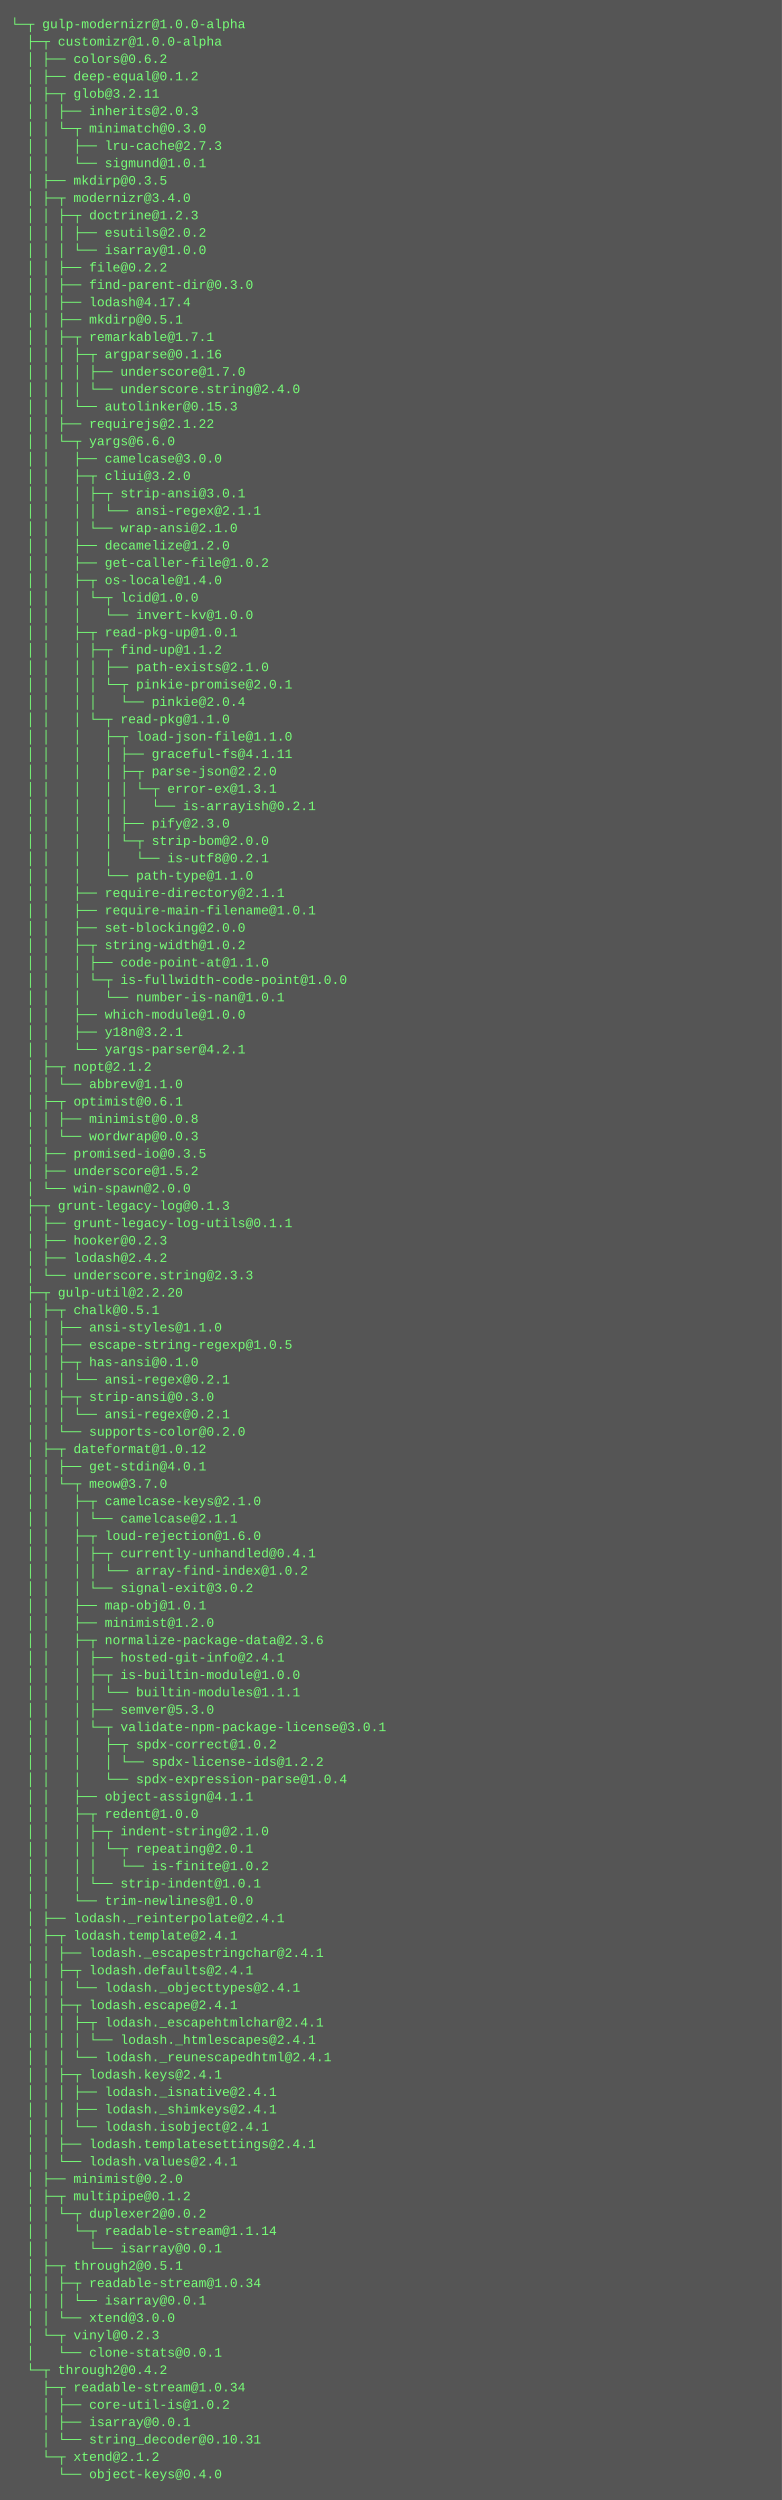
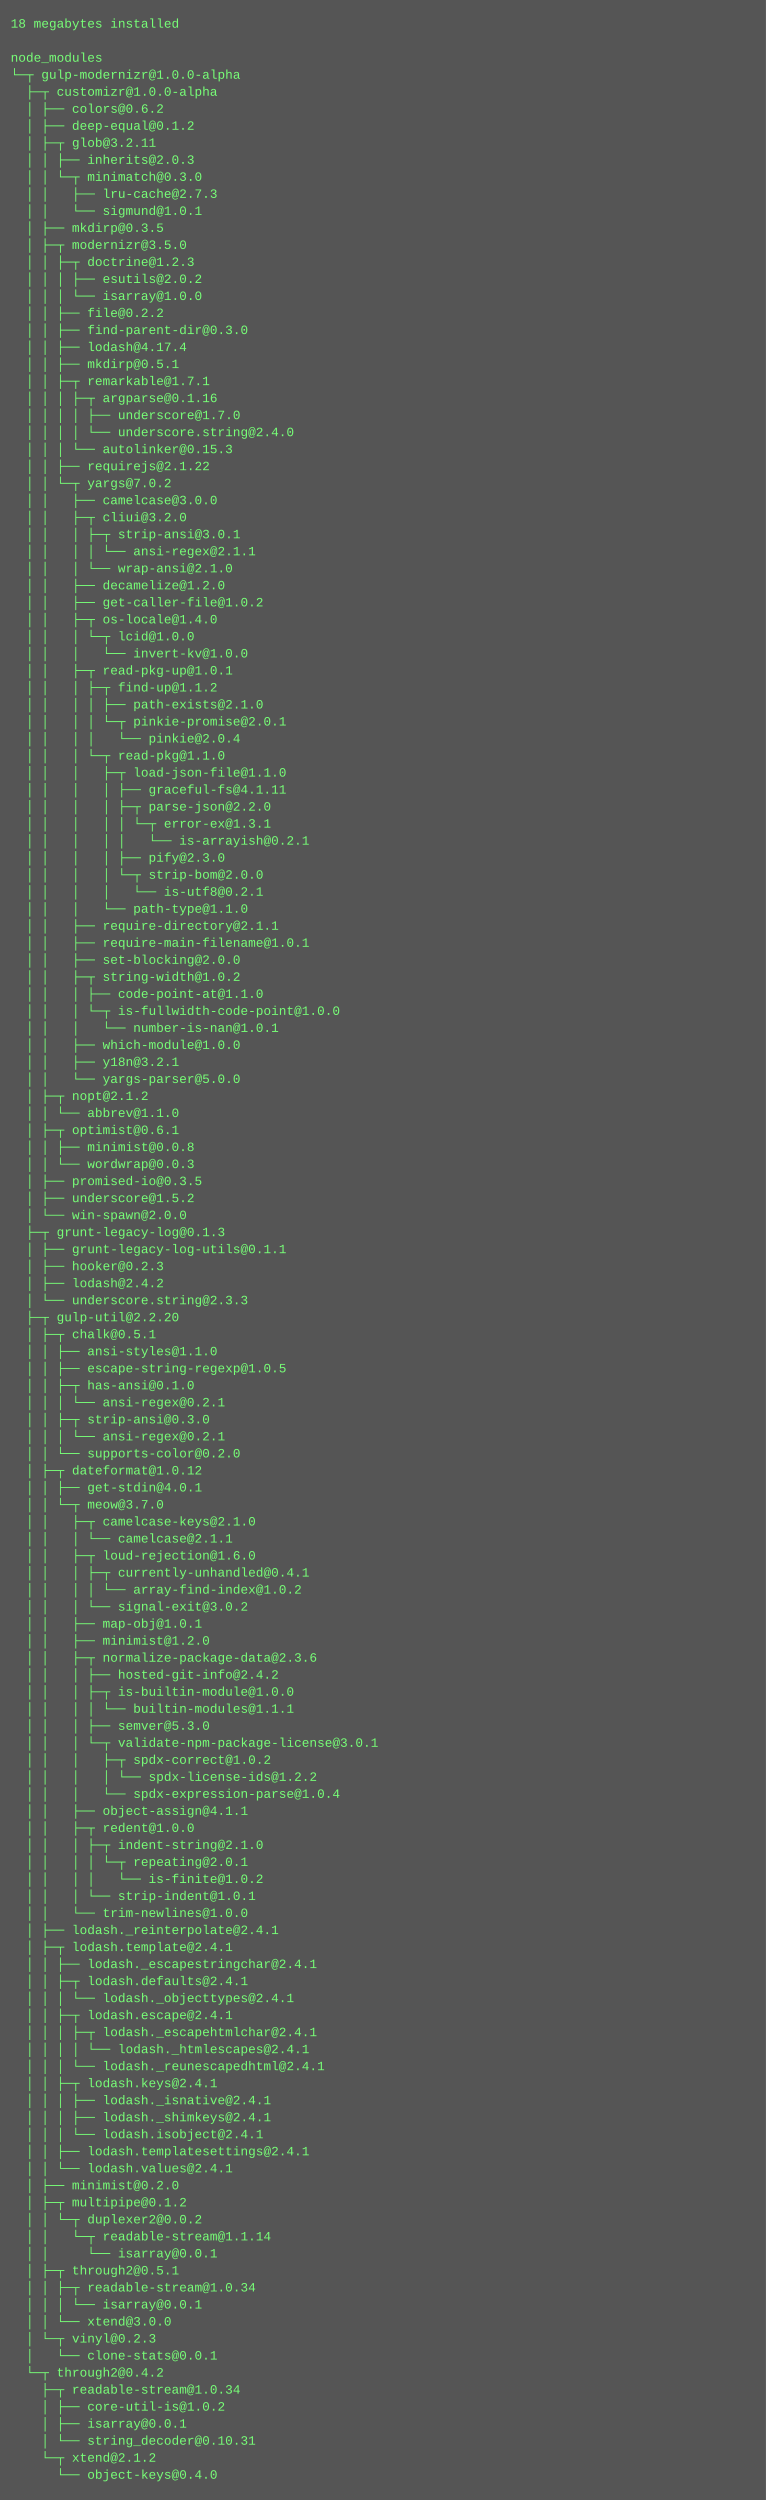
- <svg xmlns="http://www.w3.org/2000/svg" height="2302" width="720">
-   <rect height="2302" fill="#555" width="720" />
+ <svg xmlns="http://www.w3.org/2000/svg" height="2350" width="720">
+   <rect height="2350" fill="#555" width="720" />
  <text fill="#7f7" font-family="Courier New" font-size="12" xml:space="preserve">
-     <tspan x="10" y="26">└─┬ gulp-modernizr@1.0.0-alpha </tspan>
-     <tspan x="10" y="42">  ├─┬ customizr@1.0.0-alpha </tspan>
-     <tspan x="10" y="58">  │ ├── colors@0.6.2 </tspan>
-     <tspan x="10" y="74">  │ ├── deep-equal@0.1.2 </tspan>
-     <tspan x="10" y="90">  │ ├─┬ glob@3.2.11 </tspan>
-     <tspan x="10" y="106">  │ │ ├── inherits@2.0.3 </tspan>
-     <tspan x="10" y="122">  │ │ └─┬ minimatch@0.3.0 </tspan>
-     <tspan x="10" y="138">  │ │   ├── lru-cache@2.7.3 </tspan>
-     <tspan x="10" y="154">  │ │   └── sigmund@1.0.1 </tspan>
-     <tspan x="10" y="170">  │ ├── mkdirp@0.3.5 </tspan>
-     <tspan x="10" y="186">  │ ├─┬ modernizr@3.4.0 </tspan>
-     <tspan x="10" y="202">  │ │ ├─┬ doctrine@1.2.3 </tspan>
-     <tspan x="10" y="218">  │ │ │ ├── esutils@2.0.2 </tspan>
-     <tspan x="10" y="234">  │ │ │ └── isarray@1.0.0 </tspan>
-     <tspan x="10" y="250">  │ │ ├── file@0.2.2 </tspan>
-     <tspan x="10" y="266">  │ │ ├── find-parent-dir@0.3.0 </tspan>
-     <tspan x="10" y="282">  │ │ ├── lodash@4.17.4 </tspan>
-     <tspan x="10" y="298">  │ │ ├── mkdirp@0.5.1 </tspan>
-     <tspan x="10" y="314">  │ │ ├─┬ remarkable@1.7.1 </tspan>
-     <tspan x="10" y="330">  │ │ │ ├─┬ argparse@0.1.16 </tspan>
-     <tspan x="10" y="346">  │ │ │ │ ├── underscore@1.7.0 </tspan>
-     <tspan x="10" y="362">  │ │ │ │ └── underscore.string@2.4.0 </tspan>
-     <tspan x="10" y="378">  │ │ │ └── autolinker@0.15.3 </tspan>
-     <tspan x="10" y="394">  │ │ ├── requirejs@2.1.22 </tspan>
-     <tspan x="10" y="410">  │ │ └─┬ yargs@6.6.0 </tspan>
-     <tspan x="10" y="426">  │ │   ├── camelcase@3.0.0 </tspan>
-     <tspan x="10" y="442">  │ │   ├─┬ cliui@3.2.0 </tspan>
-     <tspan x="10" y="458">  │ │   │ ├─┬ strip-ansi@3.0.1 </tspan>
-     <tspan x="10" y="474">  │ │   │ │ └── ansi-regex@2.1.1 </tspan>
-     <tspan x="10" y="490">  │ │   │ └── wrap-ansi@2.1.0 </tspan>
-     <tspan x="10" y="506">  │ │   ├── decamelize@1.2.0 </tspan>
-     <tspan x="10" y="522">  │ │   ├── get-caller-file@1.0.2 </tspan>
-     <tspan x="10" y="538">  │ │   ├─┬ os-locale@1.4.0 </tspan>
-     <tspan x="10" y="554">  │ │   │ └─┬ lcid@1.0.0 </tspan>
-     <tspan x="10" y="570">  │ │   │   └── invert-kv@1.0.0 </tspan>
-     <tspan x="10" y="586">  │ │   ├─┬ read-pkg-up@1.0.1 </tspan>
-     <tspan x="10" y="602">  │ │   │ ├─┬ find-up@1.1.2 </tspan>
-     <tspan x="10" y="618">  │ │   │ │ ├── path-exists@2.1.0 </tspan>
-     <tspan x="10" y="634">  │ │   │ │ └─┬ pinkie-promise@2.0.1 </tspan>
-     <tspan x="10" y="650">  │ │   │ │   └── pinkie@2.0.4 </tspan>
-     <tspan x="10" y="666">  │ │   │ └─┬ read-pkg@1.1.0 </tspan>
-     <tspan x="10" y="682">  │ │   │   ├─┬ load-json-file@1.1.0 </tspan>
-     <tspan x="10" y="698">  │ │   │   │ ├── graceful-fs@4.1.11 </tspan>
-     <tspan x="10" y="714">  │ │   │   │ ├─┬ parse-json@2.2.0 </tspan>
-     <tspan x="10" y="730">  │ │   │   │ │ └─┬ error-ex@1.3.1 </tspan>
-     <tspan x="10" y="746">  │ │   │   │ │   └── is-arrayish@0.2.1 </tspan>
-     <tspan x="10" y="762">  │ │   │   │ ├── pify@2.3.0 </tspan>
-     <tspan x="10" y="778">  │ │   │   │ └─┬ strip-bom@2.0.0 </tspan>
-     <tspan x="10" y="794">  │ │   │   │   └── is-utf8@0.2.1 </tspan>
-     <tspan x="10" y="810">  │ │   │   └── path-type@1.1.0 </tspan>
-     <tspan x="10" y="826">  │ │   ├── require-directory@2.1.1 </tspan>
-     <tspan x="10" y="842">  │ │   ├── require-main-filename@1.0.1 </tspan>
-     <tspan x="10" y="858">  │ │   ├── set-blocking@2.0.0 </tspan>
-     <tspan x="10" y="874">  │ │   ├─┬ string-width@1.0.2 </tspan>
-     <tspan x="10" y="890">  │ │   │ ├── code-point-at@1.1.0 </tspan>
-     <tspan x="10" y="906">  │ │   │ └─┬ is-fullwidth-code-point@1.0.0 </tspan>
-     <tspan x="10" y="922">  │ │   │   └── number-is-nan@1.0.1 </tspan>
-     <tspan x="10" y="938">  │ │   ├── which-module@1.0.0 </tspan>
-     <tspan x="10" y="954">  │ │   ├── y18n@3.2.1 </tspan>
-     <tspan x="10" y="970">  │ │   └── yargs-parser@4.2.1 </tspan>
-     <tspan x="10" y="986">  │ ├─┬ nopt@2.1.2 </tspan>
-     <tspan x="10" y="1002">  │ │ └── abbrev@1.1.0 </tspan>
-     <tspan x="10" y="1018">  │ ├─┬ optimist@0.6.1 </tspan>
-     <tspan x="10" y="1034">  │ │ ├── minimist@0.0.8 </tspan>
-     <tspan x="10" y="1050">  │ │ └── wordwrap@0.0.3 </tspan>
-     <tspan x="10" y="1066">  │ ├── promised-io@0.3.5 </tspan>
-     <tspan x="10" y="1082">  │ ├── underscore@1.5.2 </tspan>
-     <tspan x="10" y="1098">  │ └── win-spawn@2.0.0 </tspan>
-     <tspan x="10" y="1114">  ├─┬ grunt-legacy-log@0.1.3 </tspan>
-     <tspan x="10" y="1130">  │ ├── grunt-legacy-log-utils@0.1.1 </tspan>
-     <tspan x="10" y="1146">  │ ├── hooker@0.2.3 </tspan>
-     <tspan x="10" y="1162">  │ ├── lodash@2.4.2 </tspan>
-     <tspan x="10" y="1178">  │ └── underscore.string@2.3.3 </tspan>
-     <tspan x="10" y="1194">  ├─┬ gulp-util@2.2.20 </tspan>
-     <tspan x="10" y="1210">  │ ├─┬ chalk@0.5.1 </tspan>
-     <tspan x="10" y="1226">  │ │ ├── ansi-styles@1.1.0 </tspan>
-     <tspan x="10" y="1242">  │ │ ├── escape-string-regexp@1.0.5 </tspan>
-     <tspan x="10" y="1258">  │ │ ├─┬ has-ansi@0.1.0 </tspan>
-     <tspan x="10" y="1274">  │ │ │ └── ansi-regex@0.2.1 </tspan>
-     <tspan x="10" y="1290">  │ │ ├─┬ strip-ansi@0.3.0 </tspan>
-     <tspan x="10" y="1306">  │ │ │ └── ansi-regex@0.2.1 </tspan>
-     <tspan x="10" y="1322">  │ │ └── supports-color@0.2.0 </tspan>
-     <tspan x="10" y="1338">  │ ├─┬ dateformat@1.0.12 </tspan>
-     <tspan x="10" y="1354">  │ │ ├── get-stdin@4.0.1 </tspan>
-     <tspan x="10" y="1370">  │ │ └─┬ meow@3.7.0 </tspan>
-     <tspan x="10" y="1386">  │ │   ├─┬ camelcase-keys@2.1.0 </tspan>
-     <tspan x="10" y="1402">  │ │   │ └── camelcase@2.1.1 </tspan>
-     <tspan x="10" y="1418">  │ │   ├─┬ loud-rejection@1.6.0 </tspan>
-     <tspan x="10" y="1434">  │ │   │ ├─┬ currently-unhandled@0.4.1 </tspan>
-     <tspan x="10" y="1450">  │ │   │ │ └── array-find-index@1.0.2 </tspan>
-     <tspan x="10" y="1466">  │ │   │ └── signal-exit@3.0.2 </tspan>
-     <tspan x="10" y="1482">  │ │   ├── map-obj@1.0.1 </tspan>
-     <tspan x="10" y="1498">  │ │   ├── minimist@1.2.0 </tspan>
-     <tspan x="10" y="1514">  │ │   ├─┬ normalize-package-data@2.3.6 </tspan>
-     <tspan x="10" y="1530">  │ │   │ ├── hosted-git-info@2.4.1 </tspan>
-     <tspan x="10" y="1546">  │ │   │ ├─┬ is-builtin-module@1.0.0 </tspan>
-     <tspan x="10" y="1562">  │ │   │ │ └── builtin-modules@1.1.1 </tspan>
-     <tspan x="10" y="1578">  │ │   │ ├── semver@5.3.0 </tspan>
-     <tspan x="10" y="1594">  │ │   │ └─┬ validate-npm-package-license@3.0.1 </tspan>
-     <tspan x="10" y="1610">  │ │   │   ├─┬ spdx-correct@1.0.2 </tspan>
-     <tspan x="10" y="1626">  │ │   │   │ └── spdx-license-ids@1.2.2 </tspan>
-     <tspan x="10" y="1642">  │ │   │   └── spdx-expression-parse@1.0.4 </tspan>
-     <tspan x="10" y="1658">  │ │   ├── object-assign@4.1.1 </tspan>
-     <tspan x="10" y="1674">  │ │   ├─┬ redent@1.0.0 </tspan>
-     <tspan x="10" y="1690">  │ │   │ ├─┬ indent-string@2.1.0 </tspan>
-     <tspan x="10" y="1706">  │ │   │ │ └─┬ repeating@2.0.1 </tspan>
-     <tspan x="10" y="1722">  │ │   │ │   └── is-finite@1.0.2 </tspan>
-     <tspan x="10" y="1738">  │ │   │ └── strip-indent@1.0.1 </tspan>
-     <tspan x="10" y="1754">  │ │   └── trim-newlines@1.0.0 </tspan>
-     <tspan x="10" y="1770">  │ ├── lodash._reinterpolate@2.4.1 </tspan>
-     <tspan x="10" y="1786">  │ ├─┬ lodash.template@2.4.1 </tspan>
-     <tspan x="10" y="1802">  │ │ ├── lodash._escapestringchar@2.4.1 </tspan>
-     <tspan x="10" y="1818">  │ │ ├─┬ lodash.defaults@2.4.1 </tspan>
-     <tspan x="10" y="1834">  │ │ │ └── lodash._objecttypes@2.4.1 </tspan>
-     <tspan x="10" y="1850">  │ │ ├─┬ lodash.escape@2.4.1 </tspan>
-     <tspan x="10" y="1866">  │ │ │ ├─┬ lodash._escapehtmlchar@2.4.1 </tspan>
-     <tspan x="10" y="1882">  │ │ │ │ └── lodash._htmlescapes@2.4.1 </tspan>
-     <tspan x="10" y="1898">  │ │ │ └── lodash._reunescapedhtml@2.4.1 </tspan>
-     <tspan x="10" y="1914">  │ │ ├─┬ lodash.keys@2.4.1 </tspan>
-     <tspan x="10" y="1930">  │ │ │ ├── lodash._isnative@2.4.1 </tspan>
-     <tspan x="10" y="1946">  │ │ │ ├── lodash._shimkeys@2.4.1 </tspan>
-     <tspan x="10" y="1962">  │ │ │ └── lodash.isobject@2.4.1 </tspan>
-     <tspan x="10" y="1978">  │ │ ├── lodash.templatesettings@2.4.1 </tspan>
-     <tspan x="10" y="1994">  │ │ └── lodash.values@2.4.1 </tspan>
-     <tspan x="10" y="2010">  │ ├── minimist@0.2.0 </tspan>
-     <tspan x="10" y="2026">  │ ├─┬ multipipe@0.1.2 </tspan>
-     <tspan x="10" y="2042">  │ │ └─┬ duplexer2@0.0.2 </tspan>
-     <tspan x="10" y="2058">  │ │   └─┬ readable-stream@1.1.14 </tspan>
-     <tspan x="10" y="2074">  │ │     └── isarray@0.0.1 </tspan>
-     <tspan x="10" y="2090">  │ ├─┬ through2@0.5.1 </tspan>
-     <tspan x="10" y="2106">  │ │ ├─┬ readable-stream@1.0.34 </tspan>
-     <tspan x="10" y="2122">  │ │ │ └── isarray@0.0.1 </tspan>
-     <tspan x="10" y="2138">  │ │ └── xtend@3.0.0 </tspan>
-     <tspan x="10" y="2154">  │ └─┬ vinyl@0.2.3 </tspan>
-     <tspan x="10" y="2170">  │   └── clone-stats@0.0.1 </tspan>
-     <tspan x="10" y="2186">  └─┬ through2@0.4.2 </tspan>
-     <tspan x="10" y="2202">    ├─┬ readable-stream@1.0.34 </tspan>
-     <tspan x="10" y="2218">    │ ├── core-util-is@1.0.2 </tspan>
-     <tspan x="10" y="2234">    │ ├── isarray@0.0.1 </tspan>
-     <tspan x="10" y="2250">    │ └── string_decoder@0.10.31 </tspan>
-     <tspan x="10" y="2266">    └─┬ xtend@2.1.2 </tspan>
-     <tspan x="10" y="2282">      └── object-keys@0.4.0</tspan>
+     <tspan x="10" y="26">18 megabytes installed</tspan>
+     <tspan x="10" y="42" />
+     <tspan x="10" y="58">node_modules</tspan>
+     <tspan x="10" y="74">└─┬ gulp-modernizr@1.0.0-alpha </tspan>
+     <tspan x="10" y="90">  ├─┬ customizr@1.0.0-alpha </tspan>
+     <tspan x="10" y="106">  │ ├── colors@0.6.2 </tspan>
+     <tspan x="10" y="122">  │ ├── deep-equal@0.1.2 </tspan>
+     <tspan x="10" y="138">  │ ├─┬ glob@3.2.11 </tspan>
+     <tspan x="10" y="154">  │ │ ├── inherits@2.0.3 </tspan>
+     <tspan x="10" y="170">  │ │ └─┬ minimatch@0.3.0 </tspan>
+     <tspan x="10" y="186">  │ │   ├── lru-cache@2.7.3 </tspan>
+     <tspan x="10" y="202">  │ │   └── sigmund@1.0.1 </tspan>
+     <tspan x="10" y="218">  │ ├── mkdirp@0.3.5 </tspan>
+     <tspan x="10" y="234">  │ ├─┬ modernizr@3.5.0 </tspan>
+     <tspan x="10" y="250">  │ │ ├─┬ doctrine@1.2.3 </tspan>
+     <tspan x="10" y="266">  │ │ │ ├── esutils@2.0.2 </tspan>
+     <tspan x="10" y="282">  │ │ │ └── isarray@1.0.0 </tspan>
+     <tspan x="10" y="298">  │ │ ├── file@0.2.2 </tspan>
+     <tspan x="10" y="314">  │ │ ├── find-parent-dir@0.3.0 </tspan>
+     <tspan x="10" y="330">  │ │ ├── lodash@4.17.4 </tspan>
+     <tspan x="10" y="346">  │ │ ├── mkdirp@0.5.1 </tspan>
+     <tspan x="10" y="362">  │ │ ├─┬ remarkable@1.7.1 </tspan>
+     <tspan x="10" y="378">  │ │ │ ├─┬ argparse@0.1.16 </tspan>
+     <tspan x="10" y="394">  │ │ │ │ ├── underscore@1.7.0 </tspan>
+     <tspan x="10" y="410">  │ │ │ │ └── underscore.string@2.4.0 </tspan>
+     <tspan x="10" y="426">  │ │ │ └── autolinker@0.15.3 </tspan>
+     <tspan x="10" y="442">  │ │ ├── requirejs@2.1.22 </tspan>
+     <tspan x="10" y="458">  │ │ └─┬ yargs@7.0.2 </tspan>
+     <tspan x="10" y="474">  │ │   ├── camelcase@3.0.0 </tspan>
+     <tspan x="10" y="490">  │ │   ├─┬ cliui@3.2.0 </tspan>
+     <tspan x="10" y="506">  │ │   │ ├─┬ strip-ansi@3.0.1 </tspan>
+     <tspan x="10" y="522">  │ │   │ │ └── ansi-regex@2.1.1 </tspan>
+     <tspan x="10" y="538">  │ │   │ └── wrap-ansi@2.1.0 </tspan>
+     <tspan x="10" y="554">  │ │   ├── decamelize@1.2.0 </tspan>
+     <tspan x="10" y="570">  │ │   ├── get-caller-file@1.0.2 </tspan>
+     <tspan x="10" y="586">  │ │   ├─┬ os-locale@1.4.0 </tspan>
+     <tspan x="10" y="602">  │ │   │ └─┬ lcid@1.0.0 </tspan>
+     <tspan x="10" y="618">  │ │   │   └── invert-kv@1.0.0 </tspan>
+     <tspan x="10" y="634">  │ │   ├─┬ read-pkg-up@1.0.1 </tspan>
+     <tspan x="10" y="650">  │ │   │ ├─┬ find-up@1.1.2 </tspan>
+     <tspan x="10" y="666">  │ │   │ │ ├── path-exists@2.1.0 </tspan>
+     <tspan x="10" y="682">  │ │   │ │ └─┬ pinkie-promise@2.0.1 </tspan>
+     <tspan x="10" y="698">  │ │   │ │   └── pinkie@2.0.4 </tspan>
+     <tspan x="10" y="714">  │ │   │ └─┬ read-pkg@1.1.0 </tspan>
+     <tspan x="10" y="730">  │ │   │   ├─┬ load-json-file@1.1.0 </tspan>
+     <tspan x="10" y="746">  │ │   │   │ ├── graceful-fs@4.1.11 </tspan>
+     <tspan x="10" y="762">  │ │   │   │ ├─┬ parse-json@2.2.0 </tspan>
+     <tspan x="10" y="778">  │ │   │   │ │ └─┬ error-ex@1.3.1 </tspan>
+     <tspan x="10" y="794">  │ │   │   │ │   └── is-arrayish@0.2.1 </tspan>
+     <tspan x="10" y="810">  │ │   │   │ ├── pify@2.3.0 </tspan>
+     <tspan x="10" y="826">  │ │   │   │ └─┬ strip-bom@2.0.0 </tspan>
+     <tspan x="10" y="842">  │ │   │   │   └── is-utf8@0.2.1 </tspan>
+     <tspan x="10" y="858">  │ │   │   └── path-type@1.1.0 </tspan>
+     <tspan x="10" y="874">  │ │   ├── require-directory@2.1.1 </tspan>
+     <tspan x="10" y="890">  │ │   ├── require-main-filename@1.0.1 </tspan>
+     <tspan x="10" y="906">  │ │   ├── set-blocking@2.0.0 </tspan>
+     <tspan x="10" y="922">  │ │   ├─┬ string-width@1.0.2 </tspan>
+     <tspan x="10" y="938">  │ │   │ ├── code-point-at@1.1.0 </tspan>
+     <tspan x="10" y="954">  │ │   │ └─┬ is-fullwidth-code-point@1.0.0 </tspan>
+     <tspan x="10" y="970">  │ │   │   └── number-is-nan@1.0.1 </tspan>
+     <tspan x="10" y="986">  │ │   ├── which-module@1.0.0 </tspan>
+     <tspan x="10" y="1002">  │ │   ├── y18n@3.2.1 </tspan>
+     <tspan x="10" y="1018">  │ │   └── yargs-parser@5.0.0 </tspan>
+     <tspan x="10" y="1034">  │ ├─┬ nopt@2.1.2 </tspan>
+     <tspan x="10" y="1050">  │ │ └── abbrev@1.1.0 </tspan>
+     <tspan x="10" y="1066">  │ ├─┬ optimist@0.6.1 </tspan>
+     <tspan x="10" y="1082">  │ │ ├── minimist@0.0.8 </tspan>
+     <tspan x="10" y="1098">  │ │ └── wordwrap@0.0.3 </tspan>
+     <tspan x="10" y="1114">  │ ├── promised-io@0.3.5 </tspan>
+     <tspan x="10" y="1130">  │ ├── underscore@1.5.2 </tspan>
+     <tspan x="10" y="1146">  │ └── win-spawn@2.0.0 </tspan>
+     <tspan x="10" y="1162">  ├─┬ grunt-legacy-log@0.1.3 </tspan>
+     <tspan x="10" y="1178">  │ ├── grunt-legacy-log-utils@0.1.1 </tspan>
+     <tspan x="10" y="1194">  │ ├── hooker@0.2.3 </tspan>
+     <tspan x="10" y="1210">  │ ├── lodash@2.4.2 </tspan>
+     <tspan x="10" y="1226">  │ └── underscore.string@2.3.3 </tspan>
+     <tspan x="10" y="1242">  ├─┬ gulp-util@2.2.20 </tspan>
+     <tspan x="10" y="1258">  │ ├─┬ chalk@0.5.1 </tspan>
+     <tspan x="10" y="1274">  │ │ ├── ansi-styles@1.1.0 </tspan>
+     <tspan x="10" y="1290">  │ │ ├── escape-string-regexp@1.0.5 </tspan>
+     <tspan x="10" y="1306">  │ │ ├─┬ has-ansi@0.1.0 </tspan>
+     <tspan x="10" y="1322">  │ │ │ └── ansi-regex@0.2.1 </tspan>
+     <tspan x="10" y="1338">  │ │ ├─┬ strip-ansi@0.3.0 </tspan>
+     <tspan x="10" y="1354">  │ │ │ └── ansi-regex@0.2.1 </tspan>
+     <tspan x="10" y="1370">  │ │ └── supports-color@0.2.0 </tspan>
+     <tspan x="10" y="1386">  │ ├─┬ dateformat@1.0.12 </tspan>
+     <tspan x="10" y="1402">  │ │ ├── get-stdin@4.0.1 </tspan>
+     <tspan x="10" y="1418">  │ │ └─┬ meow@3.7.0 </tspan>
+     <tspan x="10" y="1434">  │ │   ├─┬ camelcase-keys@2.1.0 </tspan>
+     <tspan x="10" y="1450">  │ │   │ └── camelcase@2.1.1 </tspan>
+     <tspan x="10" y="1466">  │ │   ├─┬ loud-rejection@1.6.0 </tspan>
+     <tspan x="10" y="1482">  │ │   │ ├─┬ currently-unhandled@0.4.1 </tspan>
+     <tspan x="10" y="1498">  │ │   │ │ └── array-find-index@1.0.2 </tspan>
+     <tspan x="10" y="1514">  │ │   │ └── signal-exit@3.0.2 </tspan>
+     <tspan x="10" y="1530">  │ │   ├── map-obj@1.0.1 </tspan>
+     <tspan x="10" y="1546">  │ │   ├── minimist@1.2.0 </tspan>
+     <tspan x="10" y="1562">  │ │   ├─┬ normalize-package-data@2.3.6 </tspan>
+     <tspan x="10" y="1578">  │ │   │ ├── hosted-git-info@2.4.2 </tspan>
+     <tspan x="10" y="1594">  │ │   │ ├─┬ is-builtin-module@1.0.0 </tspan>
+     <tspan x="10" y="1610">  │ │   │ │ └── builtin-modules@1.1.1 </tspan>
+     <tspan x="10" y="1626">  │ │   │ ├── semver@5.3.0 </tspan>
+     <tspan x="10" y="1642">  │ │   │ └─┬ validate-npm-package-license@3.0.1 </tspan>
+     <tspan x="10" y="1658">  │ │   │   ├─┬ spdx-correct@1.0.2 </tspan>
+     <tspan x="10" y="1674">  │ │   │   │ └── spdx-license-ids@1.2.2 </tspan>
+     <tspan x="10" y="1690">  │ │   │   └── spdx-expression-parse@1.0.4 </tspan>
+     <tspan x="10" y="1706">  │ │   ├── object-assign@4.1.1 </tspan>
+     <tspan x="10" y="1722">  │ │   ├─┬ redent@1.0.0 </tspan>
+     <tspan x="10" y="1738">  │ │   │ ├─┬ indent-string@2.1.0 </tspan>
+     <tspan x="10" y="1754">  │ │   │ │ └─┬ repeating@2.0.1 </tspan>
+     <tspan x="10" y="1770">  │ │   │ │   └── is-finite@1.0.2 </tspan>
+     <tspan x="10" y="1786">  │ │   │ └── strip-indent@1.0.1 </tspan>
+     <tspan x="10" y="1802">  │ │   └── trim-newlines@1.0.0 </tspan>
+     <tspan x="10" y="1818">  │ ├── lodash._reinterpolate@2.4.1 </tspan>
+     <tspan x="10" y="1834">  │ ├─┬ lodash.template@2.4.1 </tspan>
+     <tspan x="10" y="1850">  │ │ ├── lodash._escapestringchar@2.4.1 </tspan>
+     <tspan x="10" y="1866">  │ │ ├─┬ lodash.defaults@2.4.1 </tspan>
+     <tspan x="10" y="1882">  │ │ │ └── lodash._objecttypes@2.4.1 </tspan>
+     <tspan x="10" y="1898">  │ │ ├─┬ lodash.escape@2.4.1 </tspan>
+     <tspan x="10" y="1914">  │ │ │ ├─┬ lodash._escapehtmlchar@2.4.1 </tspan>
+     <tspan x="10" y="1930">  │ │ │ │ └── lodash._htmlescapes@2.4.1 </tspan>
+     <tspan x="10" y="1946">  │ │ │ └── lodash._reunescapedhtml@2.4.1 </tspan>
+     <tspan x="10" y="1962">  │ │ ├─┬ lodash.keys@2.4.1 </tspan>
+     <tspan x="10" y="1978">  │ │ │ ├── lodash._isnative@2.4.1 </tspan>
+     <tspan x="10" y="1994">  │ │ │ ├── lodash._shimkeys@2.4.1 </tspan>
+     <tspan x="10" y="2010">  │ │ │ └── lodash.isobject@2.4.1 </tspan>
+     <tspan x="10" y="2026">  │ │ ├── lodash.templatesettings@2.4.1 </tspan>
+     <tspan x="10" y="2042">  │ │ └── lodash.values@2.4.1 </tspan>
+     <tspan x="10" y="2058">  │ ├── minimist@0.2.0 </tspan>
+     <tspan x="10" y="2074">  │ ├─┬ multipipe@0.1.2 </tspan>
+     <tspan x="10" y="2090">  │ │ └─┬ duplexer2@0.0.2 </tspan>
+     <tspan x="10" y="2106">  │ │   └─┬ readable-stream@1.1.14 </tspan>
+     <tspan x="10" y="2122">  │ │     └── isarray@0.0.1 </tspan>
+     <tspan x="10" y="2138">  │ ├─┬ through2@0.5.1 </tspan>
+     <tspan x="10" y="2154">  │ │ ├─┬ readable-stream@1.0.34 </tspan>
+     <tspan x="10" y="2170">  │ │ │ └── isarray@0.0.1 </tspan>
+     <tspan x="10" y="2186">  │ │ └── xtend@3.0.0 </tspan>
+     <tspan x="10" y="2202">  │ └─┬ vinyl@0.2.3 </tspan>
+     <tspan x="10" y="2218">  │   └── clone-stats@0.0.1 </tspan>
+     <tspan x="10" y="2234">  └─┬ through2@0.4.2 </tspan>
+     <tspan x="10" y="2250">    ├─┬ readable-stream@1.0.34 </tspan>
+     <tspan x="10" y="2266">    │ ├── core-util-is@1.0.2 </tspan>
+     <tspan x="10" y="2282">    │ ├── isarray@0.0.1 </tspan>
+     <tspan x="10" y="2298">    │ └── string_decoder@0.10.31 </tspan>
+     <tspan x="10" y="2314">    └─┬ xtend@2.1.2 </tspan>
+     <tspan x="10" y="2330">      └── object-keys@0.4.0</tspan>
  </text>
</svg>
